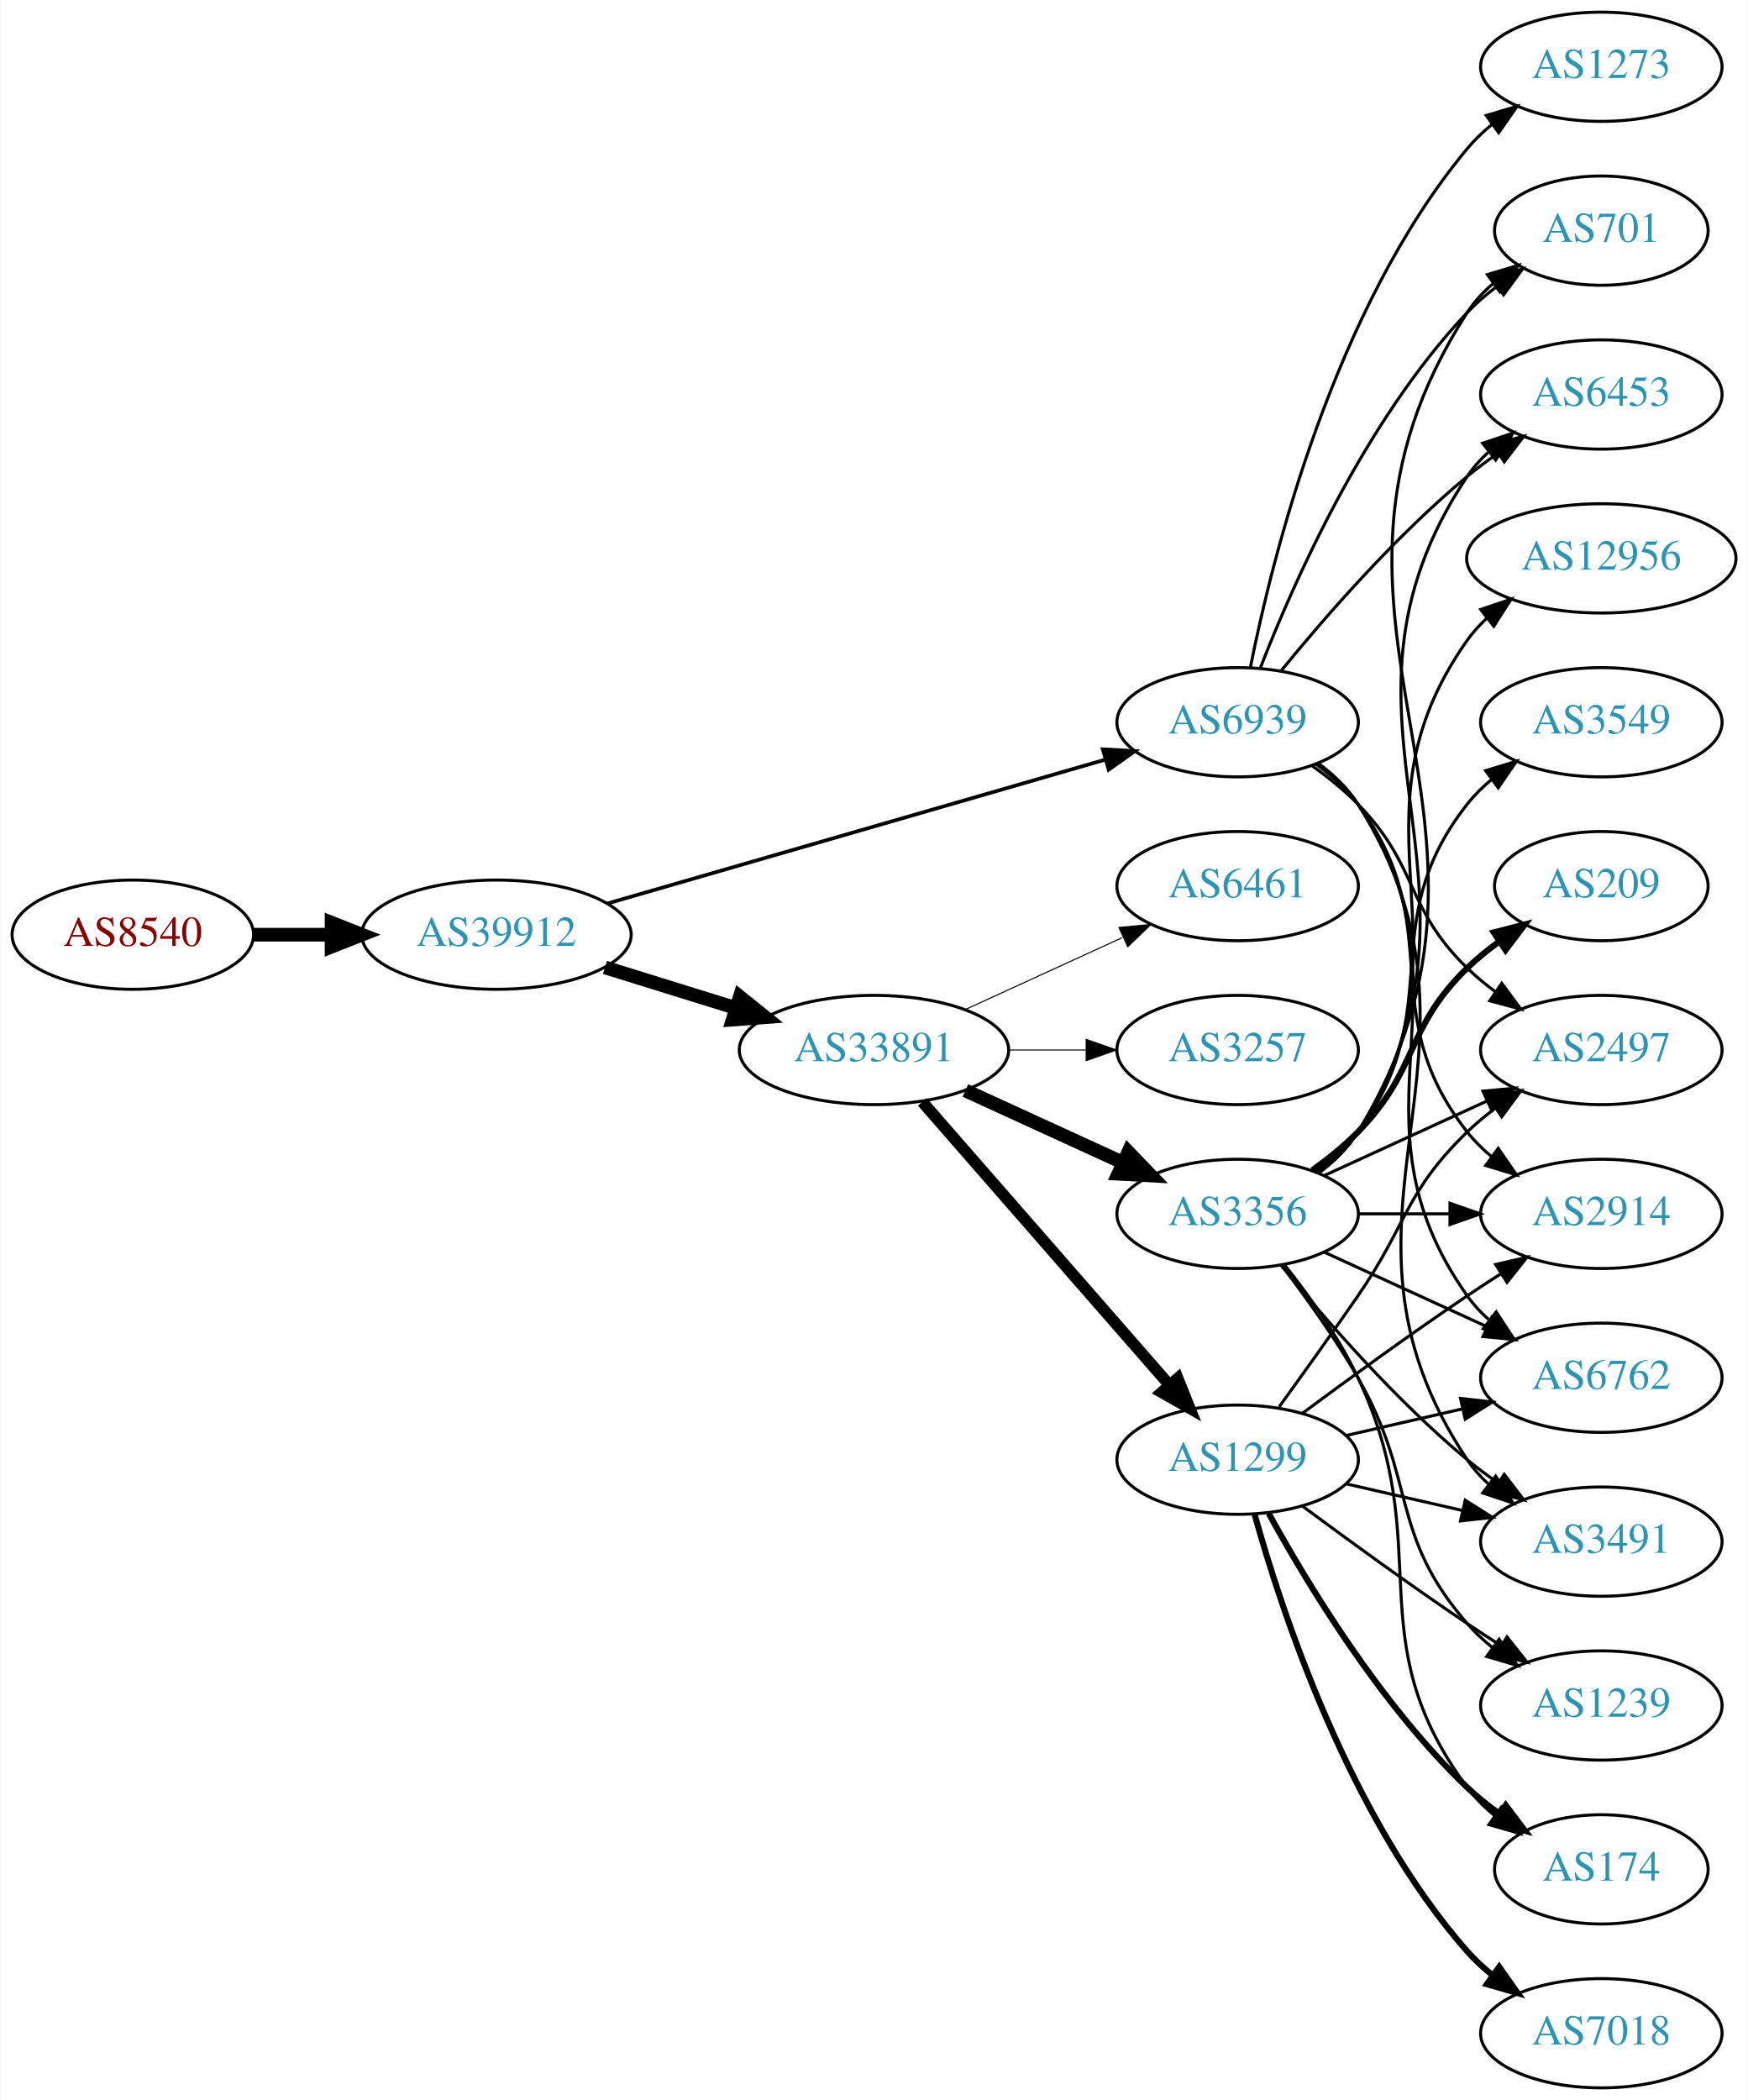
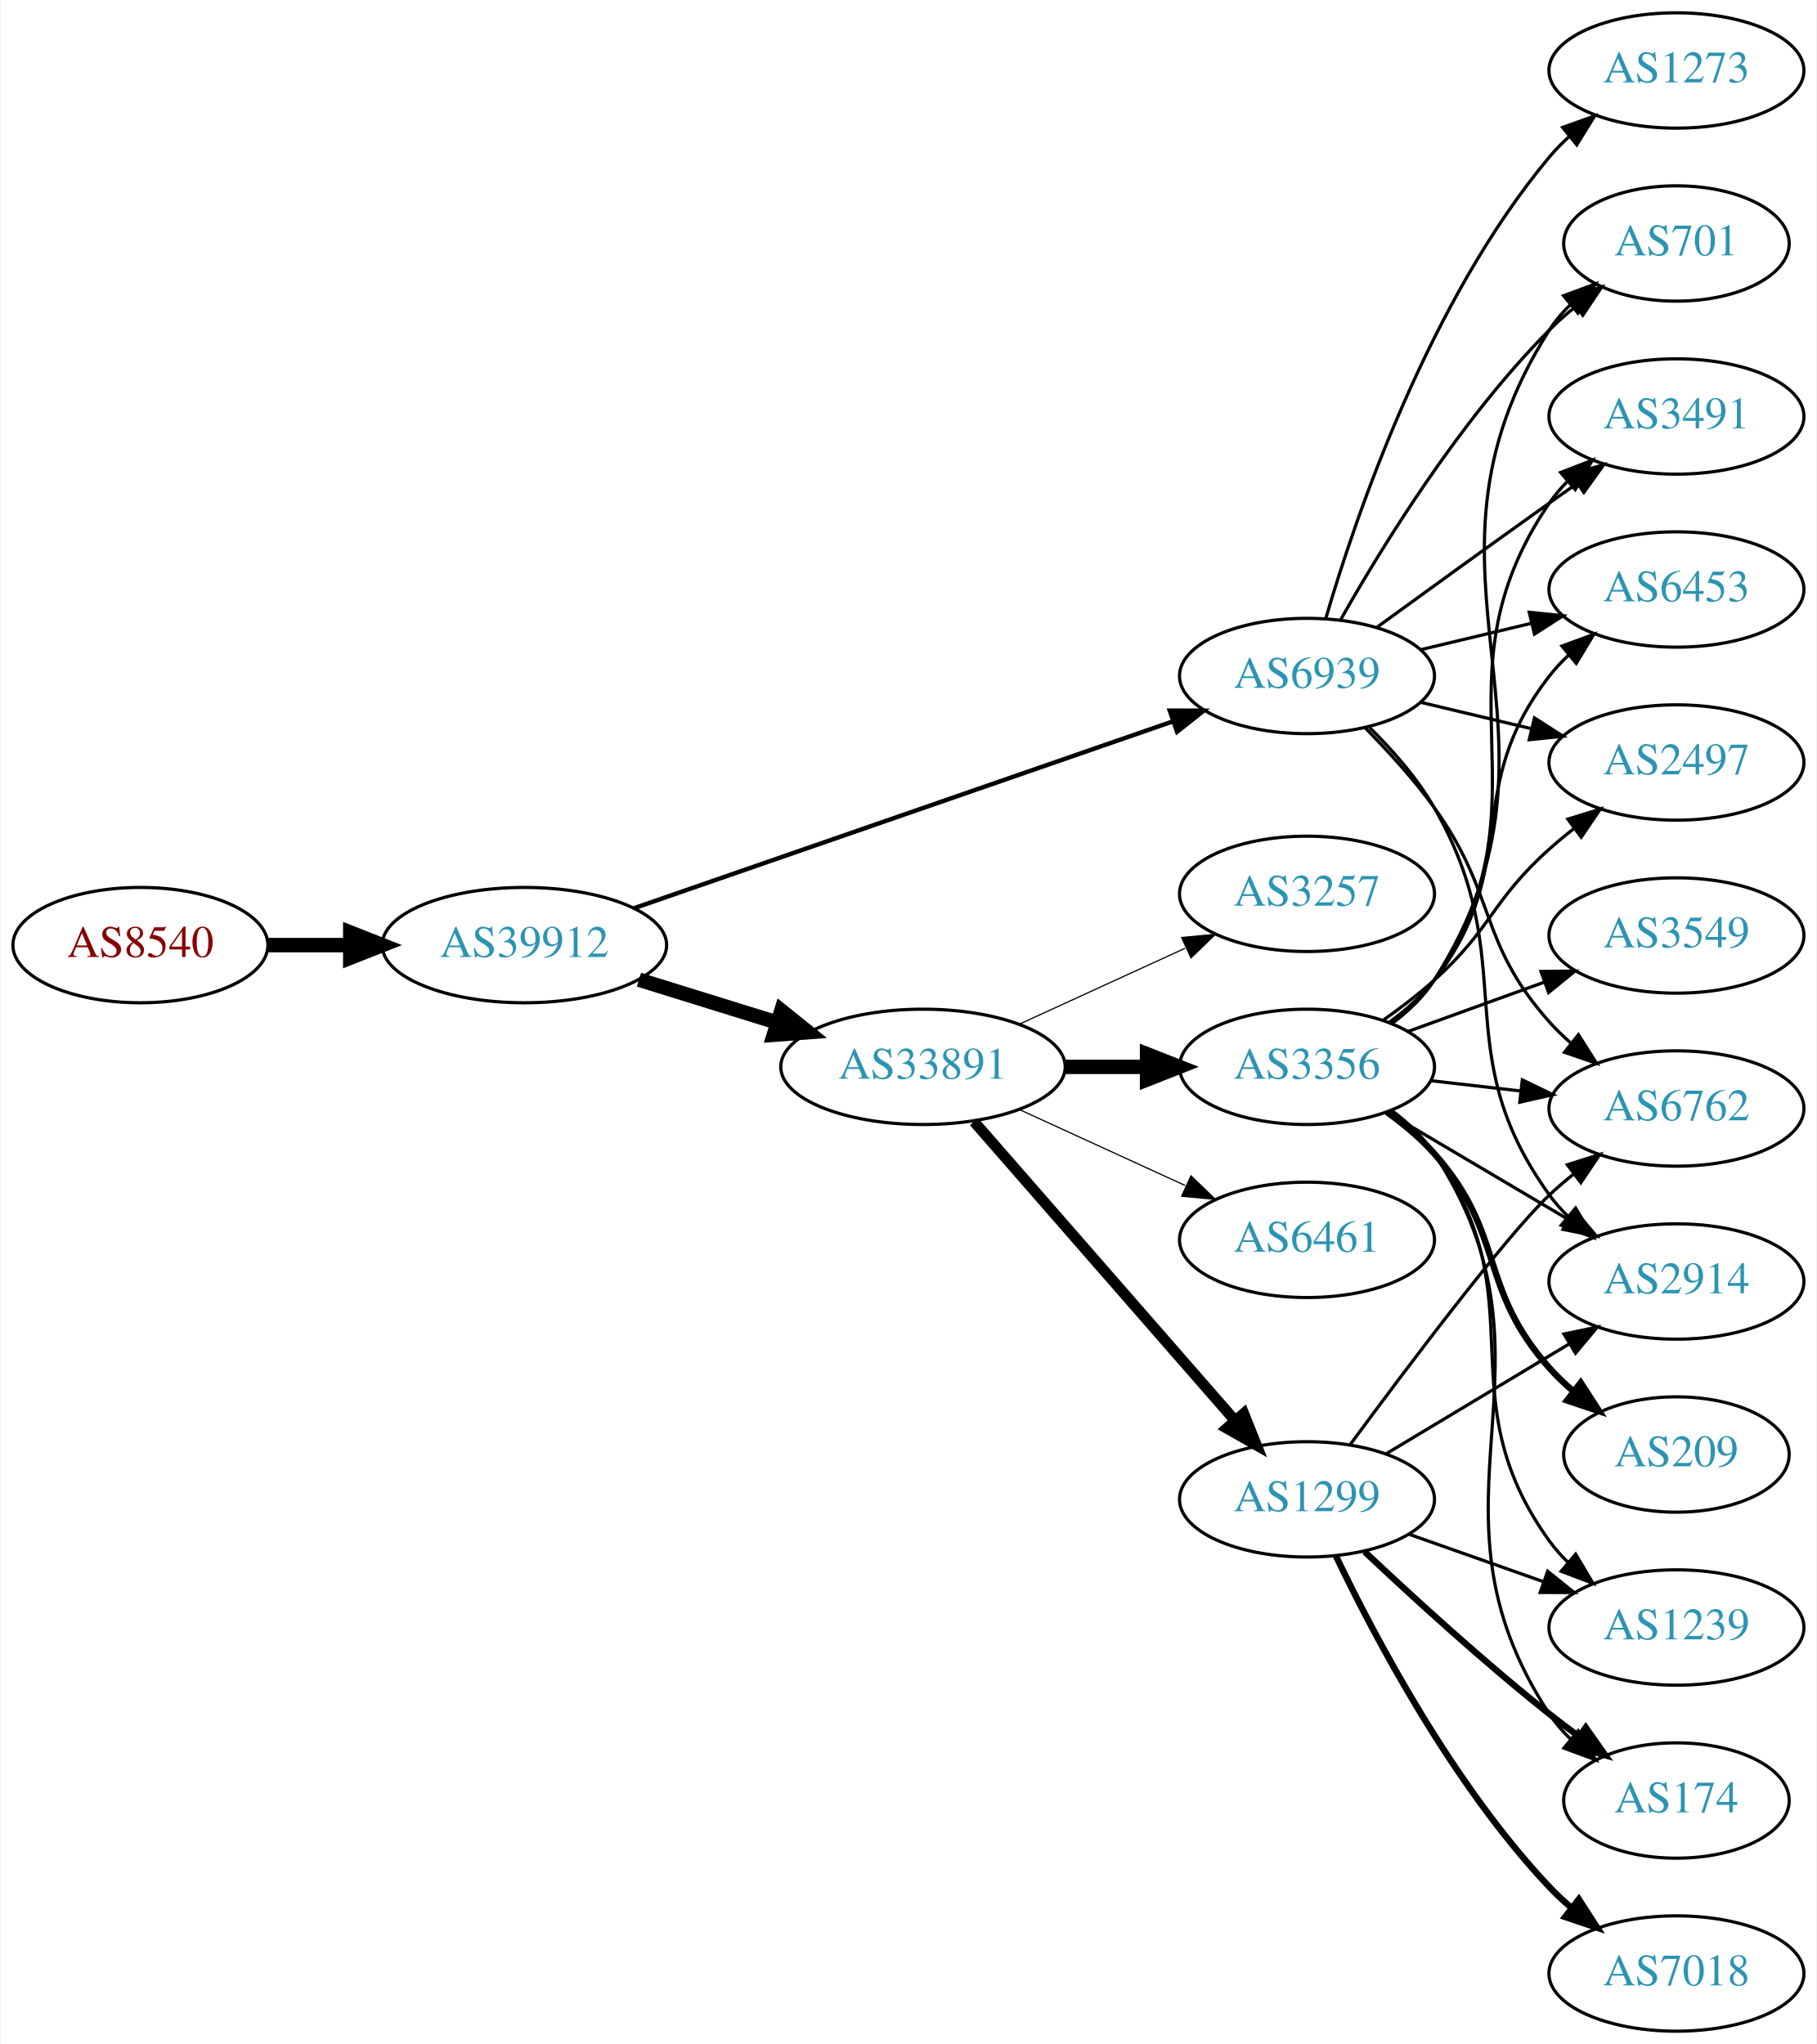
- <svg xmlns="http://www.w3.org/2000/svg" xmlns:xlink="http://www.w3.org/1999/xlink" width="576pt" height="692pt" viewBox="0.00 0.00 575.76 692.00">
-   <g id="graph0" class="graph" transform="scale(1 1) rotate(0) translate(4 688)">
-     <polygon fill="white" stroke="none" points="-4,4 -4,-688 571.762,-688 571.762,4 -4,4" />
+ <svg xmlns="http://www.w3.org/2000/svg" xmlns:xlink="http://www.w3.org/1999/xlink" width="567pt" height="638pt" viewBox="0.00 0.00 566.66 638.00">
+   <g id="graph0" class="graph" transform="scale(1 1) rotate(0) translate(4 634)">
+     <polygon fill="white" stroke="none" points="-4,4 -4,-634 562.663,-634 562.663,4 -4,4" />
    <g id="node1" class="node">
      <g id="a_node1">
        <a xlink:href="/asn/8540" xlink:title="AS8540 ~ AMA netwoRX GmbH [AT]">
-           <ellipse fill="#ffffff" stroke="black" cx="39.647" cy="-380" rx="39.794" ry="18" />
-           <text text-anchor="middle" x="39.647" y="-376.3" font-family="Times,serif" font-size="14.00" fill="#880000">AS8540</text>
+           <ellipse fill="#ffffff" stroke="black" cx="39.647" cy="-339" rx="39.794" ry="18" />
+           <text text-anchor="middle" x="39.647" y="-335.3" font-family="Times,serif" font-size="14.00" fill="#880000">AS8540</text>
        </a>
      </g>
    </g>
    <g id="node2" class="node">
      <g id="a_node2">
        <a xlink:href="/asn/39912" xlink:title="AS39912 ~ oja.at GmbH [AT]">
-           <ellipse fill="#ffffff" stroke="black" cx="159.489" cy="-380" rx="44.393" ry="18" />
-           <text text-anchor="middle" x="159.489" y="-376.3" font-family="Times,serif" font-size="14.00" fill="#2c94b3">AS39912</text>
+           <ellipse fill="#ffffff" stroke="black" cx="159.489" cy="-339" rx="44.393" ry="18" />
+           <text text-anchor="middle" x="159.489" y="-335.3" font-family="Times,serif" font-size="14.00" fill="#2c94b3">AS39912</text>
        </a>
      </g>
    </g>
    <g id="edge1" class="edge">
-       <path fill="none" stroke="black" stroke-width="4.5" d="M79.559,-380C87.662,-380 96.337,-380 104.863,-380" />
-       <polygon fill="black" stroke="black" stroke-width="4.5" points="105.141,-383.938 115.141,-380 105.141,-376.063 105.141,-383.938" />
+       <path fill="none" stroke="black" stroke-width="4.5" d="M79.559,-339C87.662,-339 96.337,-339 104.863,-339" />
+       <polygon fill="black" stroke="black" stroke-width="4.5" points="105.141,-342.938 115.141,-339 105.141,-335.063 105.141,-342.938" />
    </g>
    <g id="node3" class="node">
      <g id="a_node3">
        <a xlink:href="/asn/33891" xlink:title="AS33891 ~ CORE-BACKBONE GMBH GLOBAL NETWORK [DE]">
-           <ellipse fill="#ffffff" stroke="black" cx="283.881" cy="-342" rx="44.393" ry="18" />
-           <text text-anchor="middle" x="283.881" y="-338.3" font-family="Times,serif" font-size="14.00" fill="#2c94b3">AS33891</text>
+           <ellipse fill="#ffffff" stroke="black" cx="283.881" cy="-301" rx="44.393" ry="18" />
+           <text text-anchor="middle" x="283.881" y="-297.3" font-family="Times,serif" font-size="14.00" fill="#2c94b3">AS33891</text>
        </a>
      </g>
    </g>
    <g id="edge2" class="edge">
-       <path fill="none" stroke="black" stroke-width="4.5" d="M195.234,-369.212C208.671,-365.041 224.214,-360.215 238.447,-355.796" />
-       <polygon fill="black" stroke="black" stroke-width="4.5" points="239.666,-359.54 248.049,-352.815 237.331,-352.019 239.666,-359.54" />
+       <path fill="none" stroke="black" stroke-width="4.5" d="M195.234,-328.212C208.671,-324.041 224.214,-319.215 238.447,-314.796" />
+       <polygon fill="black" stroke="black" stroke-width="4.5" points="239.666,-318.54 248.049,-311.815 237.331,-311.019 239.666,-318.54" />
    </g>
    <g id="node4" class="node">
      <g id="a_node4">
        <a xlink:href="/asn/6939" xlink:title="AS6939 ~ Hurricane Electric LLC [US]">
-           <ellipse fill="#ffffff" stroke="black" cx="403.724" cy="-450" rx="39.794" ry="18" />
-           <text text-anchor="middle" x="403.724" y="-446.3" font-family="Times,serif" font-size="14.00" fill="#2c94b3">AS6939</text>
+           <ellipse fill="#ffffff" stroke="black" cx="403.724" cy="-423" rx="39.794" ry="18" />
+           <text text-anchor="middle" x="403.724" y="-419.3" font-family="Times,serif" font-size="14.00" fill="#2c94b3">AS6939</text>
        </a>
      </g>
    </g>
    <g id="edge3" class="edge">
-       <path fill="none" stroke="black" stroke-width="1.212" d="M195.971,-390.254C239.556,-402.848 313.432,-424.197 360.065,-437.673" />
-       <polygon fill="black" stroke="black" stroke-width="1.212" points="359.289,-441.092 369.868,-440.505 361.233,-434.367 359.289,-441.092" />
+       <path fill="none" stroke="black" stroke-width="1.37" d="M193.663,-350.504C237.454,-365.689 314.523,-392.414 361.857,-408.829" />
+       <polygon fill="black" stroke="black" stroke-width="1.37" points="360.889,-412.197 371.484,-412.167 363.183,-405.584 360.889,-412.197" />
    </g>
    <g id="node5" class="node">
      <g id="a_node5">
-         <a xlink:href="/asn/3356" xlink:title="AS3356 ~ Level 3 Parent, LLC [US]">
-           <ellipse fill="#ffffff" stroke="black" cx="403.724" cy="-288" rx="39.794" ry="18" />
-           <text text-anchor="middle" x="403.724" y="-284.3" font-family="Times,serif" font-size="14.00" fill="#2c94b3">AS3356</text>
+         <a xlink:href="/asn/1299" xlink:title="AS1299 ~ Telia Carrier [EU]">
+           <ellipse fill="#ffffff" stroke="black" cx="403.724" cy="-166" rx="39.794" ry="18" />
+           <text text-anchor="middle" x="403.724" y="-162.3" font-family="Times,serif" font-size="14.00" fill="#2c94b3">AS1299</text>
        </a>
      </g>
    </g>
    <g id="edge4" class="edge">
-       <path fill="none" stroke="black" stroke-width="4.5" d="M314.011,-328.652C329.622,-321.498 349.02,-312.609 365.692,-304.97" />
-       <polygon fill="black" stroke="black" stroke-width="4.5" points="367.693,-308.384 375.144,-300.638 364.412,-301.225 367.693,-308.384" />
+       <path fill="none" stroke="black" stroke-width="3.375" d="M299.806,-283.902C320.349,-260.369 357.468,-217.845 381.064,-190.813" />
+       <polygon fill="black" stroke="black" stroke-width="3.375" points="383.981,-192.794 387.92,-182.959 378.707,-188.191 383.981,-192.794" />
    </g>
    <g id="node6" class="node">
      <g id="a_node6">
-         <a xlink:href="/asn/6461" xlink:title="AS6461 ~ Zayo Bandwidth [US]">
-           <ellipse fill="#ffffff" stroke="black" cx="403.724" cy="-396" rx="39.794" ry="18" />
-           <text text-anchor="middle" x="403.724" y="-392.3" font-family="Times,serif" font-size="14.00" fill="#2c94b3">AS6461</text>
+         <a xlink:href="/asn/3356" xlink:title="AS3356 ~ Level 3 Parent, LLC [US]">
+           <ellipse fill="#ffffff" stroke="black" cx="403.724" cy="-301" rx="39.794" ry="18" />
+           <text text-anchor="middle" x="403.724" y="-297.3" font-family="Times,serif" font-size="14.00" fill="#2c94b3">AS3356</text>
        </a>
      </g>
    </g>
    <g id="edge5" class="edge">
-       <path fill="none" stroke="black" stroke-width="0.346" d="M314.011,-355.348C329.622,-362.502 349.02,-371.391 365.692,-379.03" />
-       <polygon fill="black" stroke="black" stroke-width="0.346" points="364.595,-382.378 375.144,-383.362 367.511,-376.014 364.595,-382.378" />
+       <path fill="none" stroke="black" stroke-width="4.5" d="M328.092,-301C336.405,-301 345.168,-301 353.65,-301" />
+       <polygon fill="black" stroke="black" stroke-width="4.5" points="353.809,-304.938 363.809,-301 353.809,-297.063 353.809,-304.938" />
    </g>
    <g id="node7" class="node">
      <g id="a_node7">
-         <a xlink:href="/asn/1299" xlink:title="AS1299 ~ Telia Carrier [EU]">
-           <ellipse fill="#ffffff" stroke="black" cx="403.724" cy="-207" rx="39.794" ry="18" />
-           <text text-anchor="middle" x="403.724" y="-203.3" font-family="Times,serif" font-size="14.00" fill="#2c94b3">AS1299</text>
+         <a xlink:href="/asn/3257" xlink:title="AS3257 ~ GTT [DE]">
+           <ellipse fill="#ffffff" stroke="black" cx="403.724" cy="-355" rx="39.794" ry="18" />
+           <text text-anchor="middle" x="403.724" y="-351.3" font-family="Times,serif" font-size="14.00" fill="#2c94b3">AS3257</text>
        </a>
      </g>
    </g>
    <g id="edge6" class="edge">
-       <path fill="none" stroke="black" stroke-width="3.808" d="M299.806,-324.902C320.349,-301.369 357.468,-258.845 381.064,-231.813" />
-       <polygon fill="black" stroke="black" stroke-width="3.808" points="383.981,-233.794 387.92,-223.959 378.707,-229.191 383.981,-233.794" />
+       <path fill="none" stroke="black" stroke-width="0.375" d="M314.011,-314.348C329.622,-321.502 349.02,-330.391 365.692,-338.03" />
+       <polygon fill="black" stroke="black" stroke-width="0.375" points="364.595,-341.378 375.144,-342.362 367.511,-335.014 364.595,-341.378" />
    </g>
    <g id="node8" class="node">
      <g id="a_node8">
-         <a xlink:href="/asn/3257" xlink:title="AS3257 ~ GTT [DE]">
-           <ellipse fill="#ffffff" stroke="black" cx="403.724" cy="-342" rx="39.794" ry="18" />
-           <text text-anchor="middle" x="403.724" y="-338.3" font-family="Times,serif" font-size="14.00" fill="#2c94b3">AS3257</text>
+         <a xlink:href="/asn/6461" xlink:title="AS6461 ~ Zayo Bandwidth [US]">
+           <ellipse fill="#ffffff" stroke="black" cx="403.724" cy="-247" rx="39.794" ry="18" />
+           <text text-anchor="middle" x="403.724" y="-243.3" font-family="Times,serif" font-size="14.00" fill="#2c94b3">AS6461</text>
        </a>
      </g>
    </g>
    <g id="edge7" class="edge">
-       <path fill="none" stroke="black" stroke-width="0.346" d="M328.092,-342C336.405,-342 345.168,-342 353.65,-342" />
-       <polygon fill="black" stroke="black" stroke-width="0.346" points="353.809,-345.5 363.809,-342 353.809,-338.5 353.809,-345.5" />
+       <path fill="none" stroke="black" stroke-width="0.375" d="M314.011,-287.652C329.622,-280.498 349.02,-271.609 365.692,-263.97" />
+       <polygon fill="black" stroke="black" stroke-width="0.375" points="367.511,-266.986 375.144,-259.638 364.595,-260.622 367.511,-266.986" />
+     </g>
+     <g id="node9" class="node">
+       <g id="a_node9">
+         <a xlink:href="/asn/6762" xlink:title="AS6762 ~ TELECOM ITALIA SPARKLE S.p.A. [IT]">
+           <ellipse fill="#ffffff" stroke="black" cx="519.017" cy="-288" rx="39.794" ry="18" />
+           <text text-anchor="middle" x="519.017" y="-284.3" font-family="Times,serif" font-size="14.00" fill="#2c94b3">AS6762</text>
+         </a>
+       </g>
+     </g>
+     <g id="edge26" class="edge">
+       <path fill="none" stroke="black" d="M421.958,-406.722C429.059,-399.527 437.079,-390.729 443.37,-382 463.134,-354.575 456.903,-340.257 479.37,-315 481.359,-312.764 483.568,-310.616 485.894,-308.577" />
+       <polygon fill="black" stroke="black" points="488.426,-311.036 494.101,-302.09 484.086,-305.545 488.426,-311.036" />
    </g>
    <g id="node10" class="node">
      <g id="a_node10">
        <a xlink:href="/asn/2497" xlink:title="AS2497 ~ Internet Initiative Japan Inc. [JP]">
-           <ellipse fill="#ffffff" stroke="black" cx="523.566" cy="-342" rx="39.794" ry="18" />
-           <text text-anchor="middle" x="523.566" y="-338.3" font-family="Times,serif" font-size="14.00" fill="#2c94b3">AS2497</text>
-         </a>
-       </g>
-     </g>
-     <g id="edge32" class="edge">
-       <path fill="none" stroke="black" d="M428.318,-435.611C433.574,-431.852 438.906,-427.563 443.37,-423 463.543,-402.383 458.677,-389.094 479.37,-369 482.215,-366.237 485.389,-363.614 488.689,-361.166" />
-       <polygon fill="black" stroke="black" points="490.755,-363.994 497.037,-355.462 486.806,-358.214 490.755,-363.994" />
+           <ellipse fill="#ffffff" stroke="black" cx="519.017" cy="-396" rx="39.794" ry="18" />
+           <text text-anchor="middle" x="519.017" y="-392.3" font-family="Times,serif" font-size="14.00" fill="#2c94b3">AS2497</text>
+         </a>
+       </g>
+     </g>
+     <g id="edge24" class="edge">
+       <path fill="none" stroke="black" d="M439.331,-414.752C450.202,-412.162 462.357,-409.265 473.799,-406.538" />
+       <polygon fill="black" stroke="black" points="474.705,-409.92 483.621,-404.197 473.082,-403.111 474.705,-409.92" />
+     </g>
+     <g id="node14" class="node">
+       <g id="a_node14">
+         <a xlink:href="/asn/2914" xlink:title="AS2914 ~ NTT America, Inc. [US]">
+           <ellipse fill="#ffffff" stroke="black" cx="519.017" cy="-234" rx="39.794" ry="18" />
+           <text text-anchor="middle" x="519.017" y="-230.3" font-family="Times,serif" font-size="14.00" fill="#2c94b3">AS2914</text>
+         </a>
+       </g>
+     </g>
+     <g id="edge23" class="edge">
+       <path fill="none" stroke="black" d="M423.253,-406.914C430.396,-399.882 438.098,-391.155 443.37,-382 471.371,-333.379 446.538,-306.498 479.37,-261 481.076,-258.636 483.056,-256.406 485.2,-254.32" />
+       <polygon fill="black" stroke="black" points="487.563,-256.907 492.965,-247.793 483.058,-251.549 487.563,-256.907" />
+     </g>
+     <g id="node15" class="node">
+       <g id="a_node15">
+         <a xlink:href="/asn/701" xlink:title="AS701 ~ UUNET [US]">
+           <ellipse fill="#ffffff" stroke="black" cx="519.017" cy="-558" rx="35.194" ry="18" />
+           <text text-anchor="middle" x="519.017" y="-554.3" font-family="Times,serif" font-size="14.00" fill="#2c94b3">AS701</text>
+         </a>
+       </g>
+     </g>
+     <g id="edge25" class="edge">
+       <path fill="none" stroke="black" d="M414.184,-440.49C426.965,-463.096 451.398,-502.886 479.37,-531 481.871,-533.513 484.631,-535.949 487.492,-538.261" />
+       <polygon fill="black" stroke="black" points="485.591,-541.21 495.689,-544.413 489.793,-535.611 485.591,-541.21" />
+     </g>
+     <g id="node16" class="node">
+       <g id="a_node16">
+         <a xlink:href="/asn/3491" xlink:title="AS3491 ~ PCCW Global, Inc. [US]">
+           <ellipse fill="#ffffff" stroke="black" cx="519.017" cy="-504" rx="39.794" ry="18" />
+           <text text-anchor="middle" x="519.017" y="-500.3" font-family="Times,serif" font-size="14.00" fill="#2c94b3">AS3491</text>
+         </a>
+       </g>
+     </g>
+     <g id="edge28" class="edge">
+       <path fill="none" stroke="black" d="M425.572,-438.222C440.506,-449.091 461.12,-464.025 479.37,-477 482.191,-479.005 485.134,-481.085 488.082,-483.159" />
+       <polygon fill="black" stroke="black" points="486.109,-486.05 496.306,-488.926 490.128,-480.319 486.109,-486.05" />
+     </g>
+     <g id="node17" class="node">
+       <g id="a_node17">
+         <a xlink:href="/asn/6453" xlink:title="AS6453 ~ TATA COMMUNICATIONS (AMERICA) INC [US]">
+           <ellipse fill="#ffffff" stroke="black" cx="519.017" cy="-450" rx="39.794" ry="18" />
+           <text text-anchor="middle" x="519.017" y="-446.3" font-family="Times,serif" font-size="14.00" fill="#2c94b3">AS6453</text>
+         </a>
+       </g>
+     </g>
+     <g id="edge29" class="edge">
+       <path fill="none" stroke="black" d="M439.331,-431.248C450.202,-433.838 462.357,-436.735 473.799,-439.462" />
+       <polygon fill="black" stroke="black" points="473.082,-442.889 483.621,-441.803 474.705,-436.08 473.082,-442.889" />
+     </g>
+     <g id="node20" class="node">
+       <g id="a_node20">
+         <a xlink:href="/asn/1273" xlink:title="AS1273 ~ Vodafone Group PLC [EU]">
+           <ellipse fill="#ffffff" stroke="black" cx="519.017" cy="-612" rx="39.794" ry="18" />
+           <text text-anchor="middle" x="519.017" y="-608.3" font-family="Times,serif" font-size="14.00" fill="#2c94b3">AS1273</text>
+         </a>
+       </g>
+     </g>
+     <g id="edge27" class="edge">
+       <path fill="none" stroke="black" d="M409.598,-441.002C418.912,-472.844 441.728,-539.981 479.37,-585 481.241,-587.237 483.339,-589.374 485.565,-591.396" />
+       <polygon fill="black" stroke="black" points="483.509,-594.234 493.484,-597.804 487.912,-588.793 483.509,-594.234" />
+     </g>
+     <g id="edge22" class="edge">
+       <path fill="none" stroke="black" d="M417.218,-183.113C434.668,-206.796 465.728,-248.104 479.37,-261 481.749,-263.249 484.328,-265.454 486.987,-267.575" />
+       <polygon fill="black" stroke="black" points="484.979,-270.444 495.081,-273.64 489.177,-264.843 484.979,-270.444" />
+     </g>
+     <g id="node11" class="node">
+       <g id="a_node11">
+         <a xlink:href="/asn/1239" xlink:title="AS1239 ~ Sprint [US]">
+           <ellipse fill="#ffffff" stroke="black" cx="519.017" cy="-126" rx="39.794" ry="18" />
+           <text text-anchor="middle" x="519.017" y="-122.3" font-family="Times,serif" font-size="14.00" fill="#2c94b3">AS1239</text>
+         </a>
+       </g>
+     </g>
+     <g id="edge18" class="edge">
+       <path fill="none" stroke="black" d="M435.682,-155.07C448.545,-150.528 463.651,-145.195 477.388,-140.345" />
+       <polygon fill="black" stroke="black" points="478.832,-143.547 487.096,-136.917 476.502,-136.946 478.832,-143.547" />
+     </g>
+     <g id="edge21" class="edge">
+       <path fill="none" stroke="black" d="M428.474,-180.255C445.09,-190.229 467.486,-203.671 485.723,-214.617" />
+       <polygon fill="black" stroke="black" points="483.923,-217.618 494.298,-219.764 487.525,-211.616 483.923,-217.618" />
+     </g>
+     <g id="node18" class="node">
+       <g id="a_node18">
+         <a xlink:href="/asn/174" xlink:title="AS174 ~ Cogent Communications [US]">
+           <ellipse fill="#ffffff" stroke="black" cx="519.017" cy="-72" rx="35.194" ry="18" />
+           <text text-anchor="middle" x="519.017" y="-68.3" font-family="Times,serif" font-size="14.00" fill="#2c94b3">AS174</text>
+         </a>
+       </g>
+     </g>
+     <g id="edge20" class="edge">
+       <path fill="none" stroke="black" stroke-width="2" d="M421.699,-149.68C436.501,-135.716 458.77,-115.342 479.37,-99 482.3,-96.676 485.415,-94.322 488.555,-92.022" />
+       <polygon fill="black" stroke="black" stroke-width="2" points="490.716,-94.779 496.819,-86.119 486.648,-89.083 490.716,-94.779" />
+     </g>
+     <g id="node19" class="node">
+       <g id="a_node19">
+         <a xlink:href="/asn/7018" xlink:title="AS7018 ~ AT&amp;T Services, Inc. [US]">
+           <ellipse fill="#ffffff" stroke="black" cx="519.017" cy="-18" rx="39.794" ry="18" />
+           <text text-anchor="middle" x="519.017" y="-14.3" font-family="Times,serif" font-size="14.00" fill="#2c94b3">AS7018</text>
+         </a>
+       </g>
+     </g>
+     <g id="edge19" class="edge">
+       <path fill="none" stroke="black" stroke-width="2" d="M412.687,-148.462C424.625,-123.48 449.032,-77.12 479.37,-45 481.425,-42.825 483.681,-40.72 486.039,-38.71" />
+       <polygon fill="black" stroke="black" stroke-width="2" points="488.563,-41.181 494.305,-32.276 484.264,-35.656 488.563,-41.181" />
+     </g>
+     <g id="edge8" class="edge">
+       <path fill="none" stroke="black" d="M442.449,-296.671C451.43,-295.641 461.129,-294.528 470.486,-293.454" />
+       <polygon fill="black" stroke="black" points="470.921,-296.927 480.457,-292.31 470.123,-289.973 470.921,-296.927" />
+     </g>
+     <g id="edge9" class="edge">
+       <path fill="none" stroke="black" d="M427.488,-315.546C432.887,-319.359 438.491,-323.633 443.37,-328 461.44,-344.172 461.3,-352.828 479.37,-369 481.81,-371.183 484.431,-373.344 487.116,-375.435" />
+       <polygon fill="black" stroke="black" points="485.131,-378.32 495.252,-381.454 489.295,-372.693 485.131,-378.32" />
+     </g>
+     <g id="edge10" class="edge">
+       <path fill="none" stroke="black" d="M429.776,-287.207C434.845,-283.473 439.73,-279.044 443.37,-274 476.202,-228.502 446.538,-198.498 479.37,-153 481.076,-150.636 483.056,-148.406 485.2,-146.32" />
+       <polygon fill="black" stroke="black" points="487.563,-148.907 492.965,-139.793 483.058,-143.549 487.563,-148.907" />
    </g>
    <g id="node12" class="node">
      <g id="a_node12">
-         <a xlink:href="/asn/701" xlink:title="AS701 ~ UUNET [US]">
-           <ellipse fill="#ffffff" stroke="black" cx="523.566" cy="-612" rx="35.194" ry="18" />
-           <text text-anchor="middle" x="523.566" y="-608.3" font-family="Times,serif" font-size="14.00" fill="#2c94b3">AS701</text>
-         </a>
-       </g>
-     </g>
-     <g id="edge31" class="edge">
-       <path fill="none" stroke="black" d="M411.247,-467.994C421.997,-495.728 445.655,-549.429 479.37,-585 482.313,-588.105 485.687,-591.001 489.222,-593.655" />
-       <polygon fill="black" stroke="black" points="487.408,-596.654 497.641,-599.397 491.351,-590.871 487.408,-596.654" />
+         <a xlink:href="/asn/209" xlink:title="AS209 ~ CenturyLink Communications, LLC [US]">
+           <ellipse fill="#ffffff" stroke="black" cx="519.017" cy="-180" rx="35.194" ry="18" />
+           <text text-anchor="middle" x="519.017" y="-176.3" font-family="Times,serif" font-size="14.00" fill="#2c94b3">AS209</text>
+         </a>
+       </g>
+     </g>
+     <g id="edge11" class="edge">
+       <path fill="none" stroke="black" stroke-width="2" d="M428.639,-286.91C433.882,-283.14 439.127,-278.77 443.37,-274 465.838,-248.743 456.903,-232.257 479.37,-207 481.601,-204.493 484.108,-202.096 486.746,-199.839" />
+       <polygon fill="black" stroke="black" stroke-width="2" points="489.147,-202.406 494.908,-193.514 484.859,-196.873 489.147,-202.406" />
    </g>
    <g id="node13" class="node">
      <g id="a_node13">
-         <a xlink:href="/asn/6453" xlink:title="AS6453 ~ TATA COMMUNICATIONS (AMERICA) INC [US]">
-           <ellipse fill="#ffffff" stroke="black" cx="523.566" cy="-558" rx="39.794" ry="18" />
-           <text text-anchor="middle" x="523.566" y="-554.3" font-family="Times,serif" font-size="14.00" fill="#2c94b3">AS6453</text>
-         </a>
-       </g>
-     </g>
-     <g id="edge27" class="edge">
-       <path fill="none" stroke="black" d="M418.143,-467.065C432.257,-484.375 455.672,-511.345 479.37,-531 482.587,-533.668 486.087,-536.27 489.658,-538.741" />
-       <polygon fill="black" stroke="black" points="487.735,-541.666 498.014,-544.236 491.581,-535.817 487.735,-541.666" />
-     </g>
-     <g id="node15" class="node">
-       <g id="a_node15">
-         <a xlink:href="/asn/2914" xlink:title="AS2914 ~ NTT America, Inc. [US]">
-           <ellipse fill="#ffffff" stroke="black" cx="523.566" cy="-288" rx="39.794" ry="18" />
-           <text text-anchor="middle" x="523.566" y="-284.3" font-family="Times,serif" font-size="14.00" fill="#2c94b3">AS2914</text>
-         </a>
-       </g>
-     </g>
-     <g id="edge29" class="edge">
-       <path fill="none" stroke="black" d="M429.655,-436.118C434.731,-432.389 439.649,-427.984 443.37,-423 473.642,-382.458 448.072,-354.754 479.37,-315 481.695,-312.047 484.439,-309.33 487.398,-306.853" />
-       <polygon fill="black" stroke="black" points="489.591,-309.585 495.595,-300.855 485.457,-303.936 489.591,-309.585" />
-     </g>
-     <g id="node17" class="node">
-       <g id="a_node17">
-         <a xlink:href="/asn/6762" xlink:title="AS6762 ~ TELECOM ITALIA SPARKLE S.p.A. [IT]">
-           <ellipse fill="#ffffff" stroke="black" cx="523.566" cy="-234" rx="39.794" ry="18" />
-           <text text-anchor="middle" x="523.566" y="-230.3" font-family="Times,serif" font-size="14.00" fill="#2c94b3">AS6762</text>
-         </a>
-       </g>
-     </g>
-     <g id="edge28" class="edge">
-       <path fill="none" stroke="black" d="M430.043,-436.393C435.099,-432.649 439.91,-428.169 443.37,-423 484.395,-361.706 436.791,-321.225 479.37,-261 481.361,-258.184 483.748,-255.599 486.364,-253.24" />
-       <polygon fill="black" stroke="black" points="488.917,-255.694 494.733,-246.838 484.664,-250.135 488.917,-255.694" />
-     </g>
-     <g id="node18" class="node">
-       <g id="a_node18">
-         <a xlink:href="/asn/3491" xlink:title="AS3491 ~ PCCW Global, Inc. [US]">
-           <ellipse fill="#ffffff" stroke="black" cx="523.566" cy="-180" rx="39.794" ry="18" />
-           <text text-anchor="middle" x="523.566" y="-176.3" font-family="Times,serif" font-size="14.00" fill="#2c94b3">AS3491</text>
-         </a>
-       </g>
-     </g>
-     <g id="edge30" class="edge">
-       <path fill="none" stroke="black" d="M430.25,-436.528C435.295,-432.777 440.05,-428.26 443.37,-423 495.32,-340.7 425.332,-287.944 479.37,-207 481.285,-204.131 483.619,-201.51 486.2,-199.128" />
-       <polygon fill="black" stroke="black" points="488.751,-201.579 494.512,-192.687 484.464,-196.046 488.751,-201.579" />
-     </g>
-     <g id="node21" class="node">
-       <g id="a_node21">
-         <a xlink:href="/asn/1273" xlink:title="AS1273 ~ Vodafone Group PLC [EU]">
-           <ellipse fill="#ffffff" stroke="black" cx="523.566" cy="-666" rx="39.794" ry="18" />
-           <text text-anchor="middle" x="523.566" y="-662.3" font-family="Times,serif" font-size="14.00" fill="#2c94b3">AS1273</text>
-         </a>
-       </g>
-     </g>
-     <g id="edge26" class="edge">
-       <path fill="none" stroke="black" d="M407.922,-468.073C415.086,-504.141 435.36,-586.125 479.37,-639 481.775,-641.889 484.571,-644.563 487.564,-647.013" />
-       <polygon fill="black" stroke="black" points="485.652,-649.95 495.807,-652.973 489.754,-644.277 485.652,-649.95" />
-     </g>
-     <g id="node9" class="node">
-       <g id="a_node9">
        <a xlink:href="/asn/3549" xlink:title="AS3549 ~ Level 3 Parent, LLC [US]">
-           <ellipse fill="#ffffff" stroke="black" cx="523.566" cy="-450" rx="39.794" ry="18" />
-           <text text-anchor="middle" x="523.566" y="-446.3" font-family="Times,serif" font-size="14.00" fill="#2c94b3">AS3549</text>
-         </a>
-       </g>
-     </g>
-     <g id="edge8" class="edge">
-       <path fill="none" stroke="black" d="M429.655,-301.882C434.731,-305.611 439.649,-310.016 443.37,-315 473.642,-355.542 448.072,-383.246 479.37,-423 481.695,-425.953 484.439,-428.67 487.398,-431.147" />
-       <polygon fill="black" stroke="black" points="485.457,-434.064 495.595,-437.145 489.591,-428.415 485.457,-434.064" />
-     </g>
-     <g id="edge9" class="edge">
-       <path fill="none" stroke="black" d="M432.353,-300.661C448.31,-307.973 468.58,-317.261 485.863,-325.181" />
-       <polygon fill="black" stroke="black" points="484.562,-328.435 495.111,-329.419 487.478,-322.071 484.562,-328.435" />
-     </g>
-     <g id="node11" class="node">
-       <g id="a_node11">
-         <a xlink:href="/asn/209" xlink:title="AS209 ~ CenturyLink Communications, LLC [US]">
-           <ellipse fill="#ffffff" stroke="black" cx="523.566" cy="-396" rx="35.194" ry="18" />
-           <text text-anchor="middle" x="523.566" y="-392.3" font-family="Times,serif" font-size="14.00" fill="#2c94b3">AS209</text>
-         </a>
-       </g>
-     </g>
-     <g id="edge10" class="edge">
-       <path fill="none" stroke="black" stroke-width="2" d="M428.318,-302.389C433.574,-306.148 438.906,-310.437 443.37,-315 463.543,-335.617 458.677,-348.906 479.37,-369 482.598,-372.134 486.249,-375.089 490.027,-377.812" />
-       <polygon fill="black" stroke="black" stroke-width="2" points="488.125,-380.75 498.387,-383.383 492.006,-374.925 488.125,-380.75" />
-     </g>
-     <g id="edge11" class="edge">
-       <path fill="none" stroke="black" d="M430.378,-301.393C435.416,-305.148 440.136,-309.686 443.37,-315 506.314,-418.412 413.802,-483.232 479.37,-585 481.687,-588.596 484.671,-591.798 487.987,-594.625" />
-       <polygon fill="black" stroke="black" points="486.017,-597.52 496.169,-600.552 490.124,-591.851 486.017,-597.52" />
+           <ellipse fill="#ffffff" stroke="black" cx="519.017" cy="-342" rx="39.794" ry="18" />
+           <text text-anchor="middle" x="519.017" y="-338.3" font-family="Times,serif" font-size="14.00" fill="#2c94b3">AS3549</text>
+         </a>
+       </g>
    </g>
    <g id="edge12" class="edge">
-       <path fill="none" stroke="black" d="M430.25,-301.472C435.295,-305.223 440.05,-309.74 443.37,-315 495.32,-397.3 425.332,-450.056 479.37,-531 481.285,-533.869 483.619,-536.49 486.2,-538.872" />
-       <polygon fill="black" stroke="black" points="484.464,-541.954 494.512,-545.313 488.751,-536.421 484.464,-541.954" />
-     </g>
-     <g id="node14" class="node">
-       <g id="a_node14">
-         <a xlink:href="/asn/12956" xlink:title="AS12956 ~ TELXIUS [ES]">
-           <ellipse fill="#ffffff" stroke="black" cx="523.566" cy="-504" rx="44.393" ry="18" />
-           <text text-anchor="middle" x="523.566" y="-500.3" font-family="Times,serif" font-size="14.00" fill="#2c94b3">AS12956</text>
-         </a>
-       </g>
+       <path fill="none" stroke="black" d="M435.382,-312.095C448.355,-316.79 463.648,-322.324 477.529,-327.348" />
+       <polygon fill="black" stroke="black" points="476.739,-330.784 487.334,-330.896 479.121,-324.202 476.739,-330.784" />
    </g>
    <g id="edge13" class="edge">
-       <path fill="none" stroke="black" d="M430.043,-301.607C435.099,-305.351 439.91,-309.831 443.37,-315 484.395,-376.294 436.791,-416.775 479.37,-477 481.259,-479.672 483.505,-482.135 485.964,-484.395" />
-       <polygon fill="black" stroke="black" points="483.81,-487.154 493.84,-490.567 488.127,-481.644 483.81,-487.154" />
+       <path fill="none" stroke="black" d="M428.75,-286.791C445.123,-277.109 467.01,-264.165 485.014,-253.518" />
+       <polygon fill="black" stroke="black" points="487.199,-256.292 494.025,-248.188 483.636,-250.266 487.199,-256.292" />
    </g>
    <g id="edge14" class="edge">
-       <path fill="none" stroke="black" d="M443.636,-288C453.19,-288 463.539,-288 473.502,-288" />
-       <polygon fill="black" stroke="black" points="473.695,-291.5 483.695,-288 473.694,-284.5 473.695,-291.5" />
-     </g>
-     <g id="node16" class="node">
-       <g id="a_node16">
-         <a xlink:href="/asn/1239" xlink:title="AS1239 ~ Sprint [US]">
-           <ellipse fill="#ffffff" stroke="black" cx="523.566" cy="-126" rx="39.794" ry="18" />
-           <text text-anchor="middle" x="523.566" y="-122.3" font-family="Times,serif" font-size="14.00" fill="#2c94b3">AS1239</text>
-         </a>
-       </g>
+       <path fill="none" stroke="black" d="M430.209,-314.498C435.257,-318.248 440.023,-322.757 443.37,-328 492.682,-405.23 430.059,-453.77 479.37,-531 481.176,-533.828 483.395,-536.443 485.848,-538.841" />
+       <polygon fill="black" stroke="black" points="483.799,-541.688 493.731,-545.376 488.266,-536.299 483.799,-541.688" />
    </g>
    <g id="edge15" class="edge">
-       <path fill="none" stroke="black" d="M418.185,-271.087C426.078,-260.73 435.927,-247.008 443.37,-234 462.935,-199.806 453.536,-182.742 479.37,-153 481.835,-150.162 484.672,-147.523 487.689,-145.094" />
-       <polygon fill="black" stroke="black" points="489.876,-147.833 495.968,-139.164 485.8,-142.142 489.876,-147.833" />
+       <path fill="none" stroke="black" d="M429.972,-314.655C435.032,-318.396 439.863,-322.863 443.37,-328 481.783,-384.266 440.957,-420.734 479.37,-477 481.014,-479.408 482.949,-481.669 485.062,-483.777" />
+       <polygon fill="black" stroke="black" points="482.887,-486.522 492.768,-490.345 487.428,-481.195 482.887,-486.522" />
    </g>
    <g id="edge16" class="edge">
-       <path fill="none" stroke="black" d="M432.353,-275.339C448.31,-268.027 468.58,-258.739 485.863,-250.819" />
-       <polygon fill="black" stroke="black" points="487.478,-253.929 495.111,-246.581 484.562,-247.565 487.478,-253.929" />
+       <path fill="none" stroke="black" d="M429.506,-314.995C434.59,-318.719 439.549,-323.092 443.37,-328 471.111,-363.625 451.629,-387.375 479.37,-423 481.162,-425.301 483.203,-427.484 485.39,-429.538" />
+       <polygon fill="black" stroke="black" points="483.292,-432.344 493.234,-436.005 487.745,-426.943 483.292,-432.344" />
    </g>
    <g id="edge17" class="edge">
-       <path fill="none" stroke="black" d="M418.143,-270.935C432.257,-253.625 455.672,-226.655 479.37,-207 482.587,-204.332 486.087,-201.73 489.658,-199.259" />
-       <polygon fill="black" stroke="black" points="491.581,-202.183 498.014,-193.764 487.735,-196.334 491.581,-202.183" />
-     </g>
-     <g id="node19" class="node">
-       <g id="a_node19">
-         <a xlink:href="/asn/174" xlink:title="AS174 ~ Cogent Communications [US]">
-           <ellipse fill="#ffffff" stroke="black" cx="523.566" cy="-72" rx="35.194" ry="18" />
-           <text text-anchor="middle" x="523.566" y="-68.3" font-family="Times,serif" font-size="14.00" fill="#2c94b3">AS174</text>
-         </a>
-       </g>
-     </g>
-     <g id="edge18" class="edge">
-       <path fill="none" stroke="black" d="M419.324,-271.009C427.411,-260.845 437.073,-247.345 443.37,-234 469.869,-177.841 442.467,-148.941 479.37,-99 481.913,-95.559 485.037,-92.455 488.432,-89.682" />
-       <polygon fill="black" stroke="black" points="490.571,-92.456 496.699,-83.814 486.519,-86.748 490.571,-92.456" />
-     </g>
-     <g id="edge22" class="edge">
-       <path fill="none" stroke="black" d="M417.403,-224.406C425.018,-234.937 434.851,-248.67 443.37,-261 459.766,-284.731 458.677,-294.906 479.37,-315 482.215,-317.763 485.389,-320.386 488.689,-322.834" />
-       <polygon fill="black" stroke="black" points="486.806,-325.786 497.037,-328.538 490.755,-320.006 486.806,-325.786" />
-     </g>
-     <g id="edge24" class="edge">
-       <path fill="none" stroke="black" d="M425.054,-222.277C439.916,-233.304 460.661,-248.407 479.37,-261 482.919,-263.389 486.67,-265.839 490.418,-268.242" />
-       <polygon fill="black" stroke="black" points="488.744,-271.325 499.067,-273.712 492.486,-265.409 488.744,-271.325" />
-     </g>
-     <g id="edge21" class="edge">
-       <path fill="none" stroke="black" d="M425.054,-191.723C439.916,-180.696 460.661,-165.593 479.37,-153 482.919,-150.611 486.67,-148.161 490.418,-145.758" />
-       <polygon fill="black" stroke="black" points="492.486,-148.591 499.067,-140.288 488.744,-142.675 492.486,-148.591" />
-     </g>
-     <g id="edge19" class="edge">
-       <path fill="none" stroke="black" d="M439.443,-214.955C451.443,-217.704 465.064,-220.825 477.756,-223.733" />
-       <polygon fill="black" stroke="black" points="477.159,-227.187 487.688,-226.009 478.722,-220.364 477.159,-227.187" />
-     </g>
-     <g id="edge25" class="edge">
-       <path fill="none" stroke="black" d="M439.443,-199.045C451.443,-196.296 465.064,-193.175 477.756,-190.267" />
-       <polygon fill="black" stroke="black" points="478.722,-193.636 487.688,-187.991 477.159,-186.813 478.722,-193.636" />
-     </g>
-     <g id="edge20" class="edge">
-       <path fill="none" stroke="black" stroke-width="2" d="M413.965,-189.287C426.51,-166.439 450.687,-126.389 479.37,-99 482.624,-95.893 486.291,-92.954 490.078,-90.24" />
-       <polygon fill="black" stroke="black" stroke-width="2" points="492.055,-93.128 498.446,-84.678 488.18,-87.299 492.055,-93.128" />
-     </g>
-     <g id="node20" class="node">
-       <g id="a_node20">
-         <a xlink:href="/asn/7018" xlink:title="AS7018 ~ AT&amp;T Services, Inc. [US]">
-           <ellipse fill="#ffffff" stroke="black" cx="523.566" cy="-18" rx="39.794" ry="18" />
-           <text text-anchor="middle" x="523.566" y="-14.3" font-family="Times,serif" font-size="14.00" fill="#2c94b3">AS7018</text>
-         </a>
-       </g>
-     </g>
-     <g id="edge23" class="edge">
-       <path fill="none" stroke="black" stroke-width="2" d="M409.297,-189.054C418.202,-157.005 440.487,-89.158 479.37,-45 481.854,-42.179 484.704,-39.551 487.729,-37.129" />
-       <polygon fill="black" stroke="black" stroke-width="2" points="489.915,-39.869 496.019,-31.209 485.847,-34.172 489.915,-39.869" />
+       <path fill="none" stroke="black" d="M430.103,-287.433C435.156,-283.687 439.951,-279.197 443.37,-274 487.015,-207.664 435.725,-165.336 479.37,-99 481.215,-96.197 483.46,-93.599 485.929,-91.212" />
+       <polygon fill="black" stroke="black" points="488.348,-93.755 493.838,-84.694 483.895,-88.353 488.348,-93.755" />
    </g>
  </g>
</svg>
